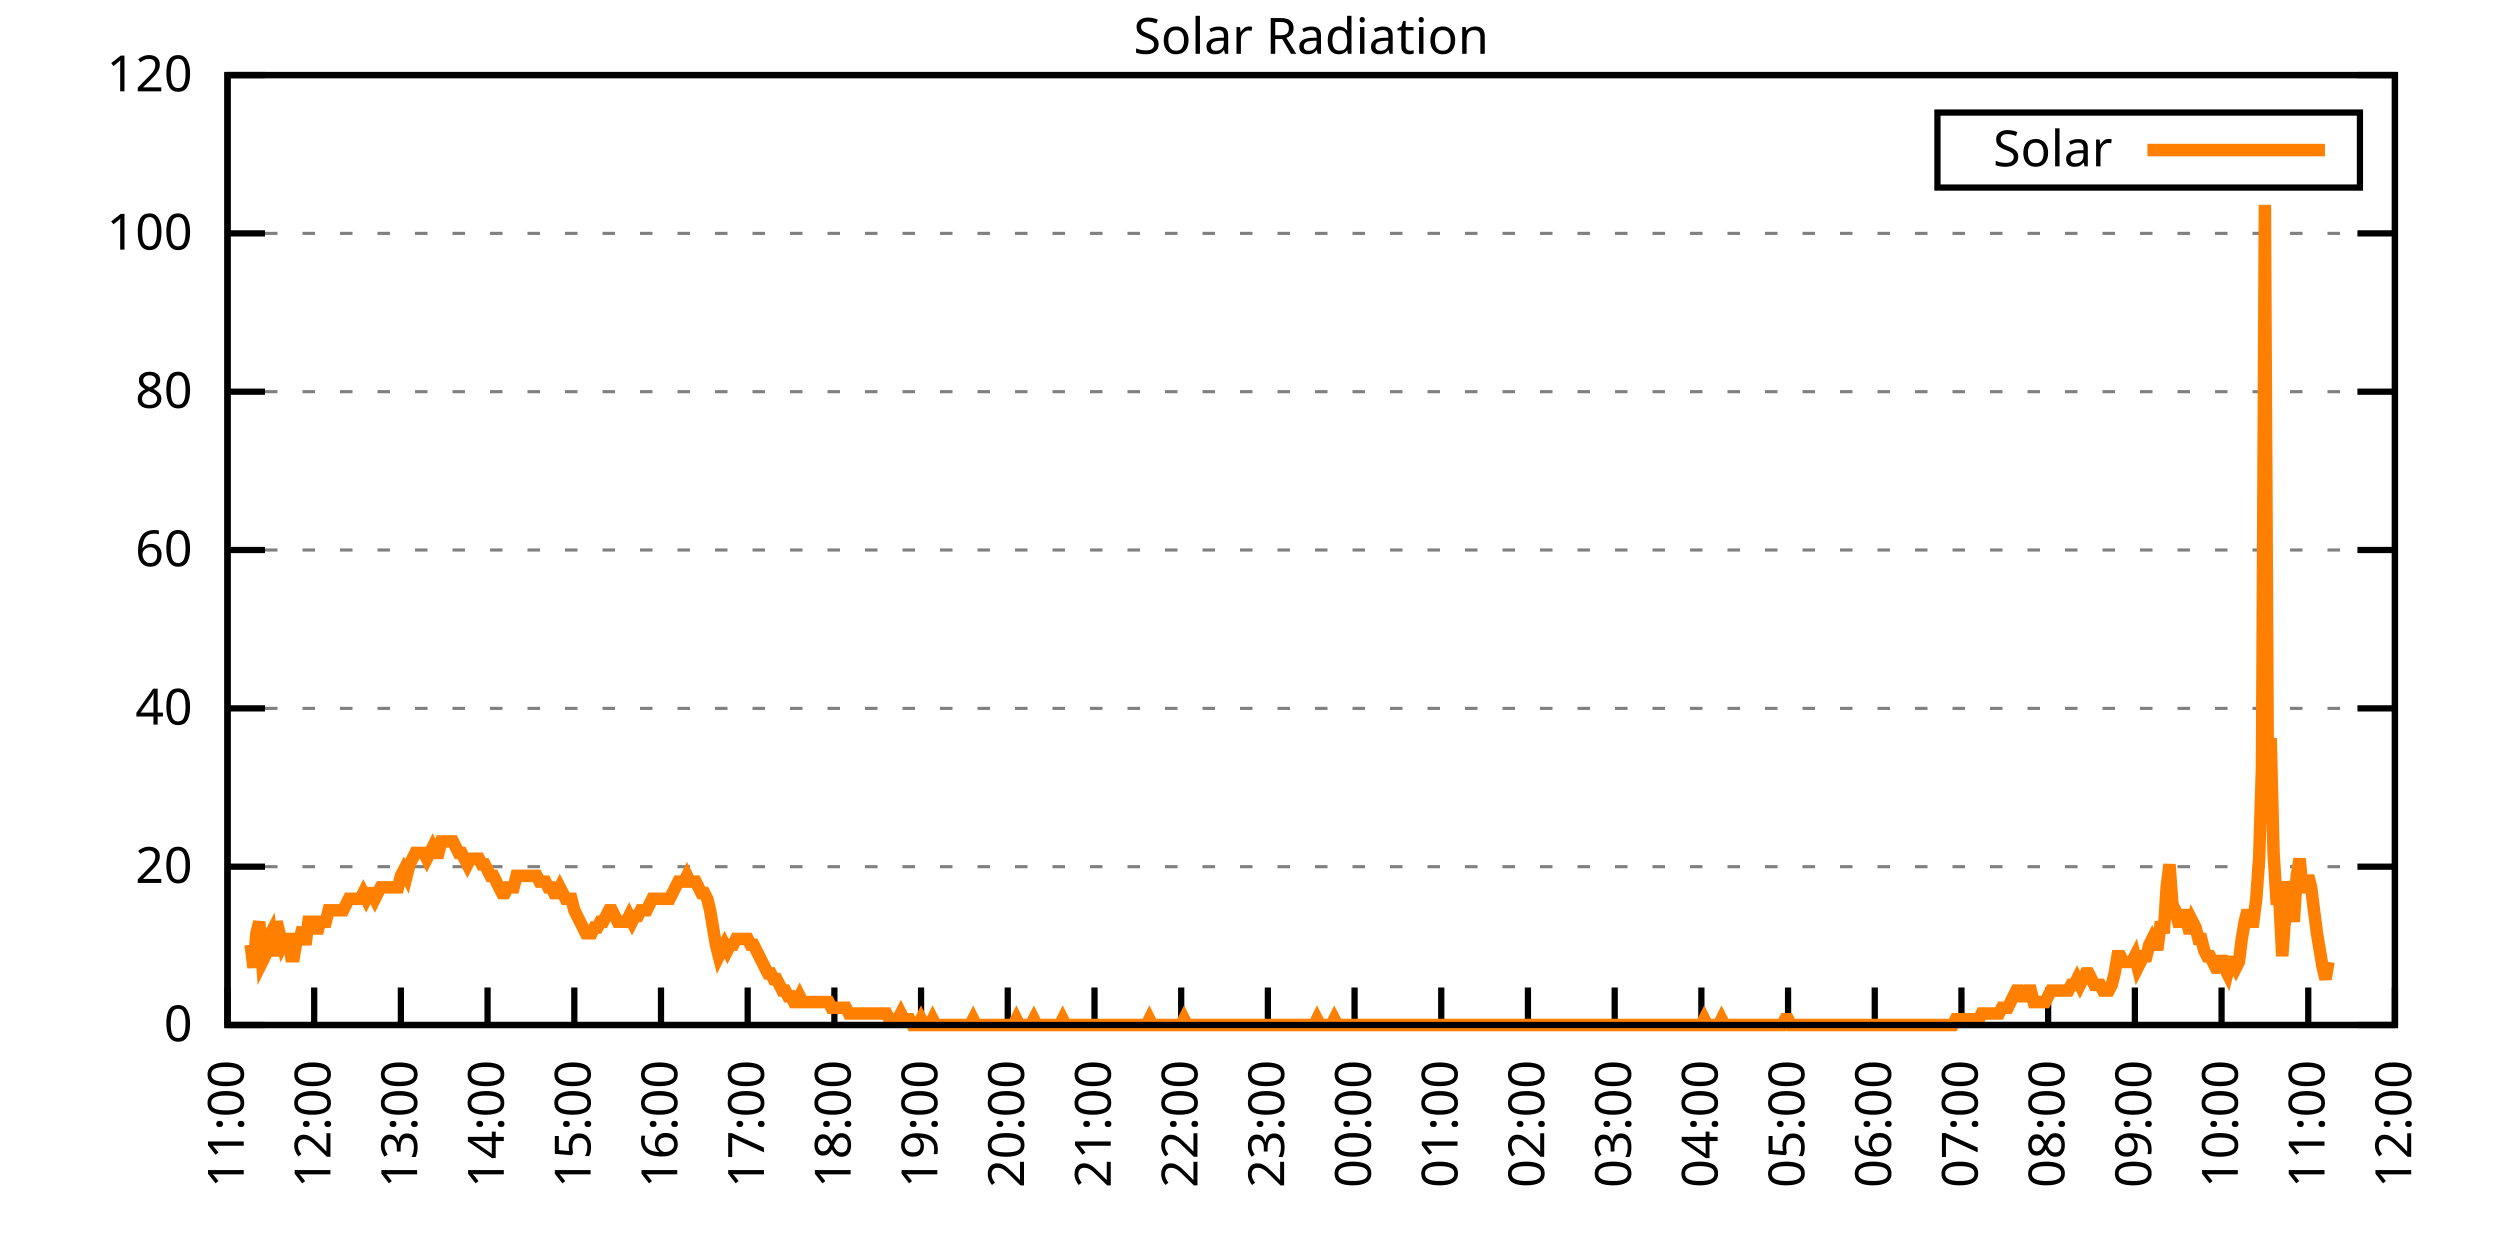
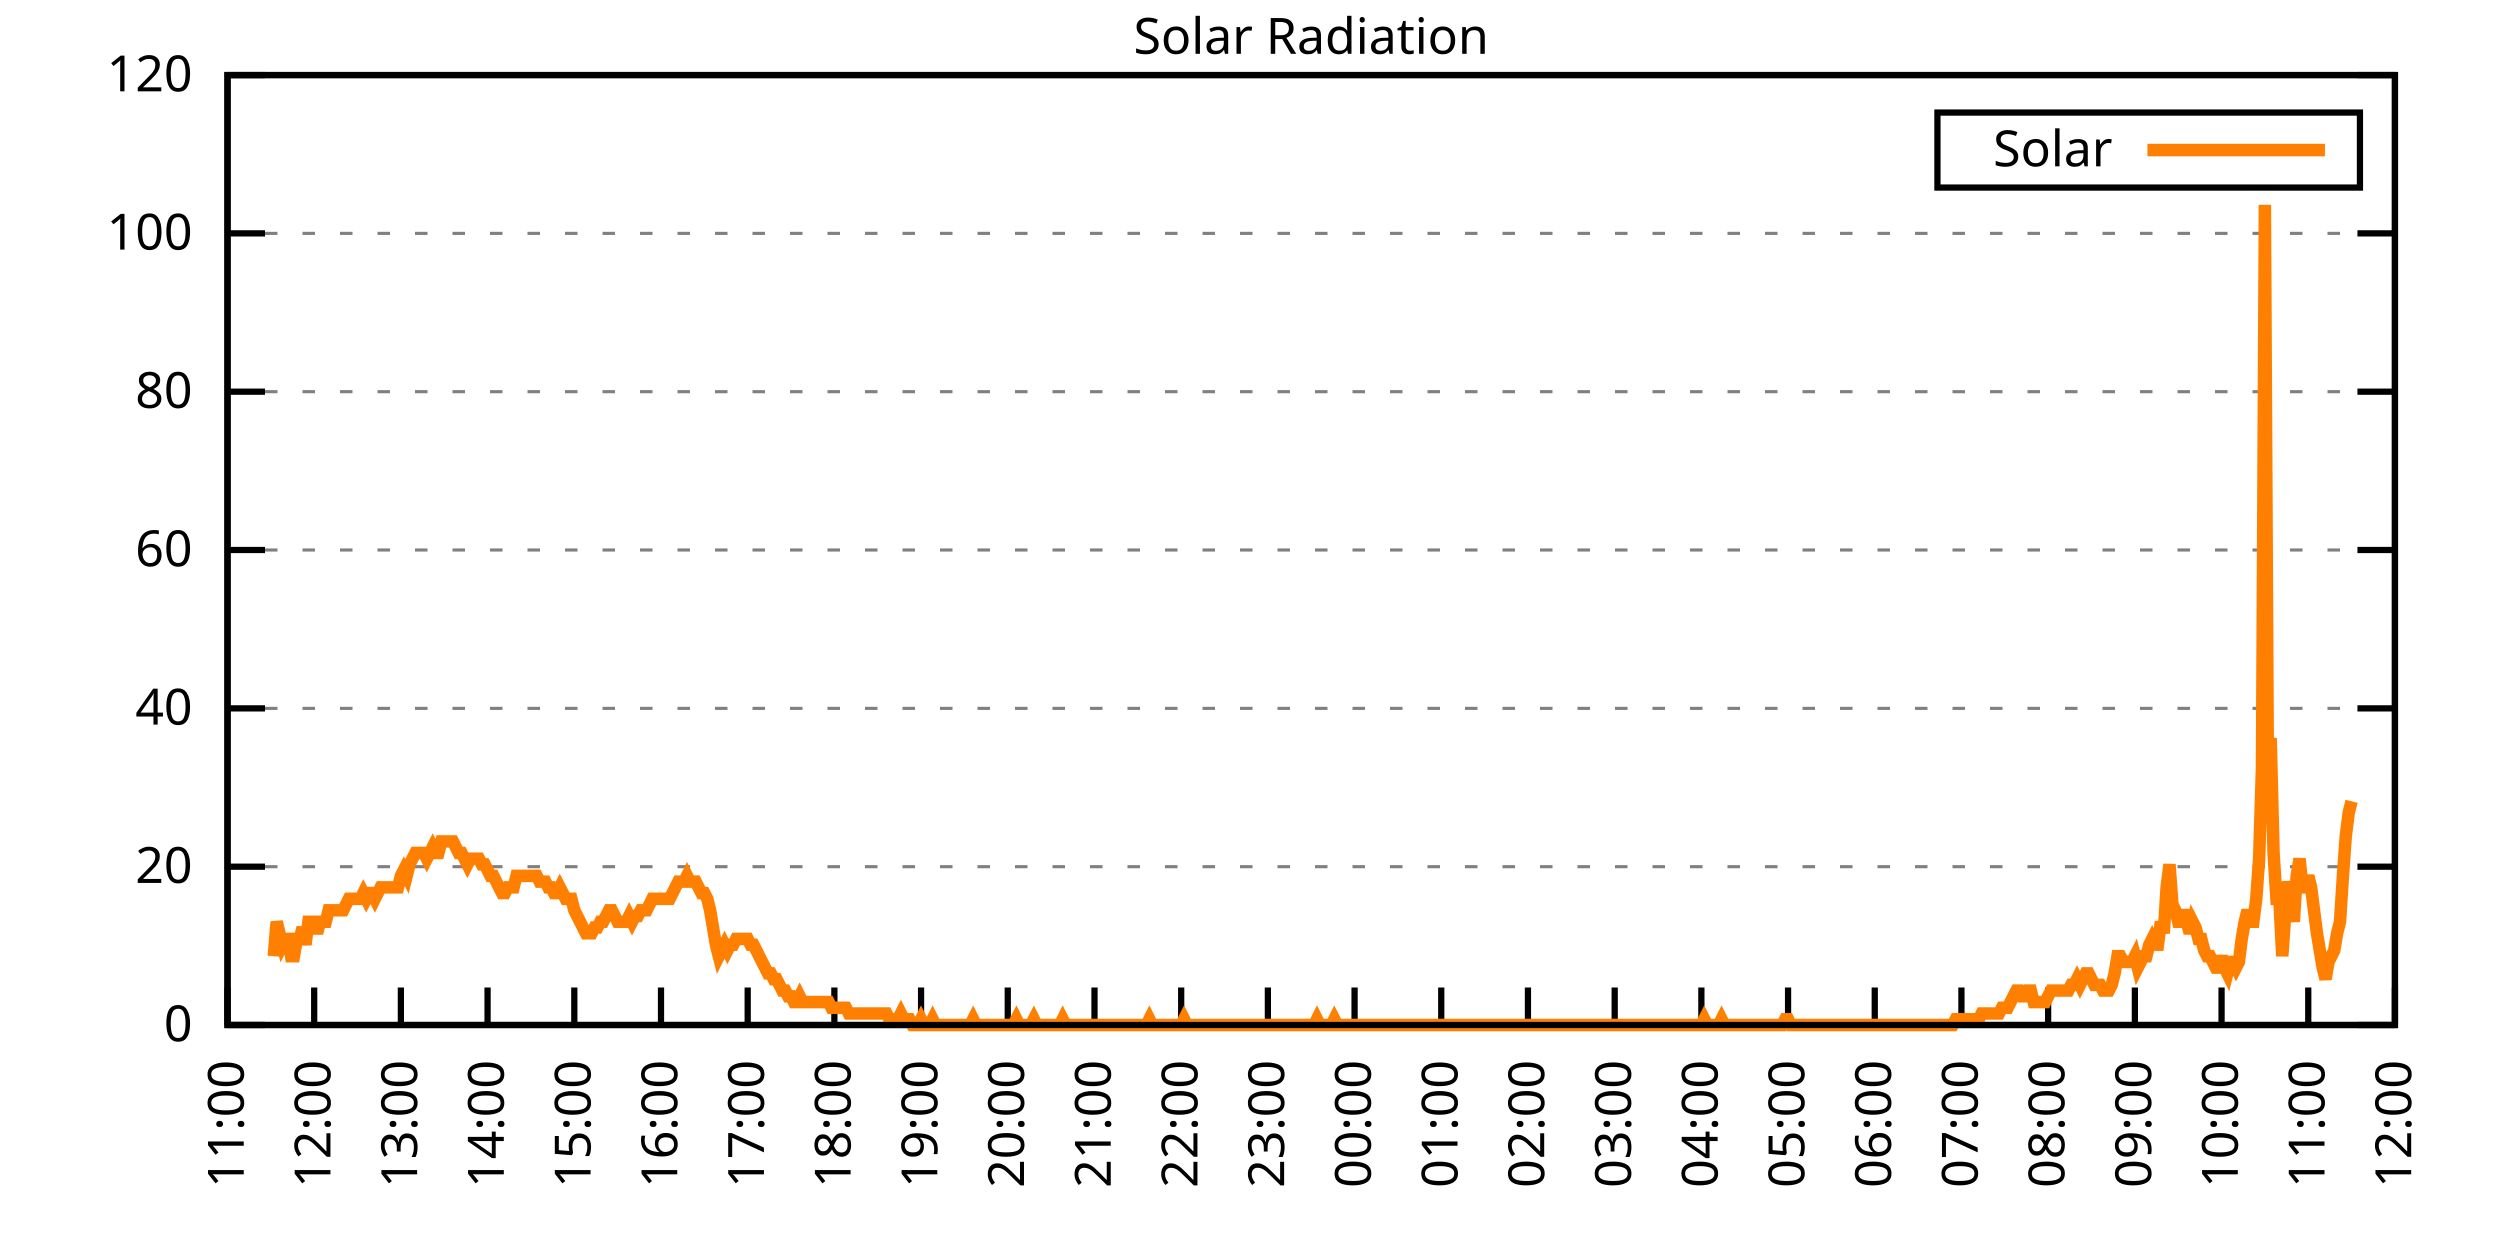
<svg xmlns="http://www.w3.org/2000/svg" xmlns:xlink="http://www.w3.org/1999/xlink" width="400" height="200" viewBox="0 0 400 200">
  <g id="gnuplot_canvas">
    <rect x="0" y="0" width="400" height="200" fill="none" />
    <defs>
      <circle id="gpDot" r="0.5" stroke-width="0.5" stroke="currentColor" />
      <path id="gpPt0" stroke-width="0.333" stroke="currentColor" d="M-1,0 h2 M0,-1 v2" />
      <path id="gpPt1" stroke-width="0.333" stroke="currentColor" d="M-1,-1 L1,1 M1,-1 L-1,1" />
      <path id="gpPt2" stroke-width="0.333" stroke="currentColor" d="M-1,0 L1,0 M0,-1 L0,1 M-1,-1 L1,1 M-1,1 L1,-1" />
      <rect id="gpPt3" stroke-width="0.333" stroke="currentColor" x="-1" y="-1" width="2" height="2" />
      <rect id="gpPt4" stroke-width="0.333" stroke="currentColor" fill="currentColor" x="-1" y="-1" width="2" height="2" />
      <circle id="gpPt5" stroke-width="0.333" stroke="currentColor" cx="0" cy="0" r="1" />
      <use xlink:href="#gpPt5" id="gpPt6" fill="currentColor" stroke="none" />
      <path id="gpPt7" stroke-width="0.333" stroke="currentColor" d="M0,-1.33 L-1.33,0.67 L1.33,0.67 z" />
      <use xlink:href="#gpPt7" id="gpPt8" fill="currentColor" stroke="none" />
      <use xlink:href="#gpPt7" id="gpPt9" stroke="currentColor" transform="rotate(180)" />
      <use xlink:href="#gpPt9" id="gpPt10" fill="currentColor" stroke="none" />
      <use xlink:href="#gpPt3" id="gpPt11" stroke="currentColor" transform="rotate(45)" />
      <use xlink:href="#gpPt11" id="gpPt12" fill="currentColor" stroke="none" />
      <path id="gpPt13" stroke-width="0.333" stroke="currentColor" d="M0,1.330 L1.265,0.411 L0.782,-1.067 L-0.782,-1.076 L-1.265,0.411 z" />
      <use xlink:href="#gpPt13" id="gpPt14" fill="currentColor" stroke="none" />
      <filter id="textbox" filterUnits="objectBoundingBox" x="0" y="0" height="1" width="1">
        <feFlood flood-color="white" flood-opacity="1" result="bgnd" />
        <feComposite in="SourceGraphic" in2="bgnd" operator="atop" />
      </filter>
      <filter id="greybox" filterUnits="objectBoundingBox" x="0" y="0" height="1" width="1">
        <feFlood flood-color="lightgrey" flood-opacity="1" result="grey" />
        <feComposite in="SourceGraphic" in2="grey" operator="atop" />
      </filter>
    </defs>
    <g fill="none" color="white" stroke="currentColor" stroke-width="1.00" stroke-linecap="butt" stroke-linejoin="miter">
</g>
    <g fill="none" color="black" stroke="currentColor" stroke-width="1.00" stroke-linecap="butt" stroke-linejoin="miter">
      <g stroke="none" shape-rendering="crispEdges">
        <polygon fill="rgb(255, 255, 255)" points="36.40,164.00 383.18,164.00 383.18,12.02 36.40,12.02 " />
      </g>
    </g>
    <g fill="none" color="black" stroke="currentColor" stroke-width="1.00" stroke-linecap="butt" stroke-linejoin="miter">
</g>
    <g fill="none" color="black" stroke="black" stroke-width="0.50" stroke-linecap="butt" stroke-linejoin="miter">
</g>
    <g fill="none" color="gray" stroke="currentColor" stroke-width="0.50" stroke-linecap="butt" stroke-linejoin="miter">
      <path stroke="gray" stroke-dasharray="2,4" class="gridline" d="M36.40,164.00 L383.19,164.00  " />
    </g>
    <g fill="none" color="gray" stroke="gray" stroke-width="1.00" stroke-linecap="butt" stroke-linejoin="miter">
</g>
    <g fill="none" color="black" stroke="currentColor" stroke-width="1.00" stroke-linecap="butt" stroke-linejoin="miter">
      <path stroke="black" d="M36.40,164.00 L42.40,164.00 M383.19,164.00 L377.19,164.00  " />
      <g transform="translate(30.80,166.60)" stroke="none" fill="black" font-family="Sans" font-size="8.00" text-anchor="end">
        <text>
          <tspan font-family="Sans"> 0</tspan>
        </text>
      </g>
    </g>
    <g fill="none" color="black" stroke="currentColor" stroke-width="1.00" stroke-linecap="butt" stroke-linejoin="miter">
</g>
    <g fill="none" color="black" stroke="black" stroke-width="0.50" stroke-linecap="butt" stroke-linejoin="miter">
</g>
    <g fill="none" color="gray" stroke="currentColor" stroke-width="0.50" stroke-linecap="butt" stroke-linejoin="miter">
      <path stroke="gray" stroke-dasharray="2,4" class="gridline" d="M36.40,138.67 L383.19,138.67  " />
    </g>
    <g fill="none" color="gray" stroke="gray" stroke-width="1.00" stroke-linecap="butt" stroke-linejoin="miter">
</g>
    <g fill="none" color="black" stroke="currentColor" stroke-width="1.00" stroke-linecap="butt" stroke-linejoin="miter">
      <path stroke="black" d="M36.40,138.67 L42.40,138.67 M383.19,138.67 L377.19,138.67  " />
      <g transform="translate(30.80,141.27)" stroke="none" fill="black" font-family="Sans" font-size="8.00" text-anchor="end">
        <text>
          <tspan font-family="Sans"> 20</tspan>
        </text>
      </g>
    </g>
    <g fill="none" color="black" stroke="currentColor" stroke-width="1.00" stroke-linecap="butt" stroke-linejoin="miter">
</g>
    <g fill="none" color="black" stroke="black" stroke-width="0.50" stroke-linecap="butt" stroke-linejoin="miter">
</g>
    <g fill="none" color="gray" stroke="currentColor" stroke-width="0.50" stroke-linecap="butt" stroke-linejoin="miter">
      <path stroke="gray" stroke-dasharray="2,4" class="gridline" d="M36.40,113.34 L383.19,113.34  " />
    </g>
    <g fill="none" color="gray" stroke="gray" stroke-width="1.00" stroke-linecap="butt" stroke-linejoin="miter">
</g>
    <g fill="none" color="black" stroke="currentColor" stroke-width="1.00" stroke-linecap="butt" stroke-linejoin="miter">
      <path stroke="black" d="M36.40,113.34 L42.40,113.34 M383.19,113.34 L377.19,113.34  " />
      <g transform="translate(30.80,115.94)" stroke="none" fill="black" font-family="Sans" font-size="8.00" text-anchor="end">
        <text>
          <tspan font-family="Sans"> 40</tspan>
        </text>
      </g>
    </g>
    <g fill="none" color="black" stroke="currentColor" stroke-width="1.00" stroke-linecap="butt" stroke-linejoin="miter">
</g>
    <g fill="none" color="black" stroke="black" stroke-width="0.50" stroke-linecap="butt" stroke-linejoin="miter">
</g>
    <g fill="none" color="gray" stroke="currentColor" stroke-width="0.50" stroke-linecap="butt" stroke-linejoin="miter">
      <path stroke="gray" stroke-dasharray="2,4" class="gridline" d="M36.40,88.00 L383.19,88.00  " />
    </g>
    <g fill="none" color="gray" stroke="gray" stroke-width="1.00" stroke-linecap="butt" stroke-linejoin="miter">
</g>
    <g fill="none" color="black" stroke="currentColor" stroke-width="1.00" stroke-linecap="butt" stroke-linejoin="miter">
      <path stroke="black" d="M36.40,88.00 L42.40,88.00 M383.19,88.00 L377.19,88.00  " />
      <g transform="translate(30.80,90.60)" stroke="none" fill="black" font-family="Sans" font-size="8.00" text-anchor="end">
        <text>
          <tspan font-family="Sans"> 60</tspan>
        </text>
      </g>
    </g>
    <g fill="none" color="black" stroke="currentColor" stroke-width="1.00" stroke-linecap="butt" stroke-linejoin="miter">
</g>
    <g fill="none" color="black" stroke="black" stroke-width="0.50" stroke-linecap="butt" stroke-linejoin="miter">
</g>
    <g fill="none" color="gray" stroke="currentColor" stroke-width="0.50" stroke-linecap="butt" stroke-linejoin="miter">
      <path stroke="gray" stroke-dasharray="2,4" class="gridline" d="M36.40,62.67 L383.19,62.67  " />
    </g>
    <g fill="none" color="gray" stroke="gray" stroke-width="1.00" stroke-linecap="butt" stroke-linejoin="miter">
</g>
    <g fill="none" color="black" stroke="currentColor" stroke-width="1.00" stroke-linecap="butt" stroke-linejoin="miter">
      <path stroke="black" d="M36.40,62.67 L42.40,62.67 M383.19,62.67 L377.19,62.67  " />
      <g transform="translate(30.80,65.27)" stroke="none" fill="black" font-family="Sans" font-size="8.00" text-anchor="end">
        <text>
          <tspan font-family="Sans"> 80</tspan>
        </text>
      </g>
    </g>
    <g fill="none" color="black" stroke="currentColor" stroke-width="1.00" stroke-linecap="butt" stroke-linejoin="miter">
</g>
    <g fill="none" color="black" stroke="black" stroke-width="0.50" stroke-linecap="butt" stroke-linejoin="miter">
</g>
    <g fill="none" color="gray" stroke="currentColor" stroke-width="0.50" stroke-linecap="butt" stroke-linejoin="miter">
      <path stroke="gray" stroke-dasharray="2,4" class="gridline" d="M36.40,37.34 L383.19,37.34  " />
    </g>
    <g fill="none" color="gray" stroke="gray" stroke-width="1.00" stroke-linecap="butt" stroke-linejoin="miter">
</g>
    <g fill="none" color="black" stroke="currentColor" stroke-width="1.00" stroke-linecap="butt" stroke-linejoin="miter">
      <path stroke="black" d="M36.40,37.34 L42.40,37.34 M383.19,37.34 L377.19,37.34  " />
      <g transform="translate(30.80,39.94)" stroke="none" fill="black" font-family="Sans" font-size="8.00" text-anchor="end">
        <text>
          <tspan font-family="Sans"> 100</tspan>
        </text>
      </g>
    </g>
    <g fill="none" color="black" stroke="currentColor" stroke-width="1.00" stroke-linecap="butt" stroke-linejoin="miter">
</g>
    <g fill="none" color="black" stroke="black" stroke-width="0.50" stroke-linecap="butt" stroke-linejoin="miter">
</g>
    <g fill="none" color="gray" stroke="currentColor" stroke-width="0.50" stroke-linecap="butt" stroke-linejoin="miter">
      <path stroke="gray" stroke-dasharray="2,4" class="gridline" d="M36.40,12.01 L383.19,12.01  " />
    </g>
    <g fill="none" color="gray" stroke="gray" stroke-width="1.00" stroke-linecap="butt" stroke-linejoin="miter">
</g>
    <g fill="none" color="black" stroke="currentColor" stroke-width="1.00" stroke-linecap="butt" stroke-linejoin="miter">
      <path stroke="black" d="M36.40,12.01 L42.40,12.01 M383.19,12.01 L377.19,12.01  " />
      <g transform="translate(30.80,14.61)" stroke="none" fill="black" font-family="Sans" font-size="8.00" text-anchor="end">
        <text>
          <tspan font-family="Sans"> 120</tspan>
        </text>
      </g>
    </g>
    <g fill="none" color="black" stroke="currentColor" stroke-width="1.00" stroke-linecap="butt" stroke-linejoin="miter">
      <path stroke="black" d="M36.40,164.00 L36.40,158.00  " />
      <g transform="translate(39.00,169.60) rotate(270.00)" stroke="none" fill="black" font-family="Sans" font-size="8.00" text-anchor="end">
        <text>
          <tspan font-family="Sans">11:00</tspan>
        </text>
      </g>
    </g>
    <g fill="none" color="black" stroke="currentColor" stroke-width="1.00" stroke-linecap="butt" stroke-linejoin="miter">
      <path stroke="black" d="M50.27,164.00 L50.27,158.00  " />
      <g transform="translate(52.87,169.60) rotate(270.00)" stroke="none" fill="black" font-family="Sans" font-size="8.00" text-anchor="end">
        <text>
          <tspan font-family="Sans">12:00</tspan>
        </text>
      </g>
    </g>
    <g fill="none" color="black" stroke="currentColor" stroke-width="1.00" stroke-linecap="butt" stroke-linejoin="miter">
      <path stroke="black" d="M64.14,164.00 L64.14,158.00  " />
      <g transform="translate(66.74,169.60) rotate(270.00)" stroke="none" fill="black" font-family="Sans" font-size="8.00" text-anchor="end">
        <text>
          <tspan font-family="Sans">13:00</tspan>
        </text>
      </g>
    </g>
    <g fill="none" color="black" stroke="currentColor" stroke-width="1.00" stroke-linecap="butt" stroke-linejoin="miter">
      <path stroke="black" d="M78.01,164.00 L78.01,158.00  " />
      <g transform="translate(80.61,169.60) rotate(270.00)" stroke="none" fill="black" font-family="Sans" font-size="8.00" text-anchor="end">
        <text>
          <tspan font-family="Sans">14:00</tspan>
        </text>
      </g>
    </g>
    <g fill="none" color="black" stroke="currentColor" stroke-width="1.00" stroke-linecap="butt" stroke-linejoin="miter">
      <path stroke="black" d="M91.89,164.00 L91.89,158.00  " />
      <g transform="translate(94.49,169.60) rotate(270.00)" stroke="none" fill="black" font-family="Sans" font-size="8.00" text-anchor="end">
        <text>
          <tspan font-family="Sans">15:00</tspan>
        </text>
      </g>
    </g>
    <g fill="none" color="black" stroke="currentColor" stroke-width="1.00" stroke-linecap="butt" stroke-linejoin="miter">
      <path stroke="black" d="M105.76,164.00 L105.76,158.00  " />
      <g transform="translate(108.36,169.60) rotate(270.00)" stroke="none" fill="black" font-family="Sans" font-size="8.00" text-anchor="end">
        <text>
          <tspan font-family="Sans">16:00</tspan>
        </text>
      </g>
    </g>
    <g fill="none" color="black" stroke="currentColor" stroke-width="1.00" stroke-linecap="butt" stroke-linejoin="miter">
      <path stroke="black" d="M119.63,164.00 L119.63,158.00  " />
      <g transform="translate(122.23,169.60) rotate(270.00)" stroke="none" fill="black" font-family="Sans" font-size="8.00" text-anchor="end">
        <text>
          <tspan font-family="Sans">17:00</tspan>
        </text>
      </g>
    </g>
    <g fill="none" color="black" stroke="currentColor" stroke-width="1.00" stroke-linecap="butt" stroke-linejoin="miter">
      <path stroke="black" d="M133.50,164.00 L133.50,158.00  " />
      <g transform="translate(136.10,169.60) rotate(270.00)" stroke="none" fill="black" font-family="Sans" font-size="8.00" text-anchor="end">
        <text>
          <tspan font-family="Sans">18:00</tspan>
        </text>
      </g>
    </g>
    <g fill="none" color="black" stroke="currentColor" stroke-width="1.00" stroke-linecap="butt" stroke-linejoin="miter">
      <path stroke="black" d="M147.37,164.00 L147.37,158.00  " />
      <g transform="translate(149.97,169.60) rotate(270.00)" stroke="none" fill="black" font-family="Sans" font-size="8.00" text-anchor="end">
        <text>
          <tspan font-family="Sans">19:00</tspan>
        </text>
      </g>
    </g>
    <g fill="none" color="black" stroke="currentColor" stroke-width="1.00" stroke-linecap="butt" stroke-linejoin="miter">
      <path stroke="black" d="M161.24,164.00 L161.24,158.00  " />
      <g transform="translate(163.84,169.60) rotate(270.00)" stroke="none" fill="black" font-family="Sans" font-size="8.00" text-anchor="end">
        <text>
          <tspan font-family="Sans">20:00</tspan>
        </text>
      </g>
    </g>
    <g fill="none" color="black" stroke="currentColor" stroke-width="1.00" stroke-linecap="butt" stroke-linejoin="miter">
      <path stroke="black" d="M175.12,164.00 L175.12,158.00  " />
      <g transform="translate(177.72,169.60) rotate(270.00)" stroke="none" fill="black" font-family="Sans" font-size="8.00" text-anchor="end">
        <text>
          <tspan font-family="Sans">21:00</tspan>
        </text>
      </g>
    </g>
    <g fill="none" color="black" stroke="currentColor" stroke-width="1.00" stroke-linecap="butt" stroke-linejoin="miter">
      <path stroke="black" d="M188.99,164.00 L188.99,158.00  " />
      <g transform="translate(191.59,169.60) rotate(270.00)" stroke="none" fill="black" font-family="Sans" font-size="8.00" text-anchor="end">
        <text>
          <tspan font-family="Sans">22:00</tspan>
        </text>
      </g>
    </g>
    <g fill="none" color="black" stroke="currentColor" stroke-width="1.00" stroke-linecap="butt" stroke-linejoin="miter">
      <path stroke="black" d="M202.86,164.00 L202.86,158.00  " />
      <g transform="translate(205.46,169.60) rotate(270.00)" stroke="none" fill="black" font-family="Sans" font-size="8.00" text-anchor="end">
        <text>
          <tspan font-family="Sans">23:00</tspan>
        </text>
      </g>
    </g>
    <g fill="none" color="black" stroke="currentColor" stroke-width="1.00" stroke-linecap="butt" stroke-linejoin="miter">
      <path stroke="black" d="M216.73,164.00 L216.73,158.00  " />
      <g transform="translate(219.33,169.60) rotate(270.00)" stroke="none" fill="black" font-family="Sans" font-size="8.00" text-anchor="end">
        <text>
          <tspan font-family="Sans">00:00</tspan>
        </text>
      </g>
    </g>
    <g fill="none" color="black" stroke="currentColor" stroke-width="1.00" stroke-linecap="butt" stroke-linejoin="miter">
      <path stroke="black" d="M230.60,164.00 L230.60,158.00  " />
      <g transform="translate(233.20,169.60) rotate(270.00)" stroke="none" fill="black" font-family="Sans" font-size="8.00" text-anchor="end">
        <text>
          <tspan font-family="Sans">01:00</tspan>
        </text>
      </g>
    </g>
    <g fill="none" color="black" stroke="currentColor" stroke-width="1.00" stroke-linecap="butt" stroke-linejoin="miter">
      <path stroke="black" d="M244.47,164.00 L244.47,158.00  " />
      <g transform="translate(247.07,169.60) rotate(270.00)" stroke="none" fill="black" font-family="Sans" font-size="8.00" text-anchor="end">
        <text>
          <tspan font-family="Sans">02:00</tspan>
        </text>
      </g>
    </g>
    <g fill="none" color="black" stroke="currentColor" stroke-width="1.00" stroke-linecap="butt" stroke-linejoin="miter">
      <path stroke="black" d="M258.35,164.00 L258.35,158.00  " />
      <g transform="translate(260.95,169.60) rotate(270.00)" stroke="none" fill="black" font-family="Sans" font-size="8.00" text-anchor="end">
        <text>
          <tspan font-family="Sans">03:00</tspan>
        </text>
      </g>
    </g>
    <g fill="none" color="black" stroke="currentColor" stroke-width="1.00" stroke-linecap="butt" stroke-linejoin="miter">
      <path stroke="black" d="M272.22,164.00 L272.22,158.00  " />
      <g transform="translate(274.82,169.60) rotate(270.00)" stroke="none" fill="black" font-family="Sans" font-size="8.00" text-anchor="end">
        <text>
          <tspan font-family="Sans">04:00</tspan>
        </text>
      </g>
    </g>
    <g fill="none" color="black" stroke="currentColor" stroke-width="1.00" stroke-linecap="butt" stroke-linejoin="miter">
      <path stroke="black" d="M286.09,164.00 L286.09,158.00  " />
      <g transform="translate(288.69,169.60) rotate(270.00)" stroke="none" fill="black" font-family="Sans" font-size="8.00" text-anchor="end">
        <text>
          <tspan font-family="Sans">05:00</tspan>
        </text>
      </g>
    </g>
    <g fill="none" color="black" stroke="currentColor" stroke-width="1.00" stroke-linecap="butt" stroke-linejoin="miter">
      <path stroke="black" d="M299.96,164.00 L299.96,158.00  " />
      <g transform="translate(302.56,169.60) rotate(270.00)" stroke="none" fill="black" font-family="Sans" font-size="8.00" text-anchor="end">
        <text>
          <tspan font-family="Sans">06:00</tspan>
        </text>
      </g>
    </g>
    <g fill="none" color="black" stroke="currentColor" stroke-width="1.00" stroke-linecap="butt" stroke-linejoin="miter">
      <path stroke="black" d="M313.83,164.00 L313.83,158.00  " />
      <g transform="translate(316.43,169.60) rotate(270.00)" stroke="none" fill="black" font-family="Sans" font-size="8.00" text-anchor="end">
        <text>
          <tspan font-family="Sans">07:00</tspan>
        </text>
      </g>
    </g>
    <g fill="none" color="black" stroke="currentColor" stroke-width="1.00" stroke-linecap="butt" stroke-linejoin="miter">
      <path stroke="black" d="M327.70,164.00 L327.70,158.00  " />
      <g transform="translate(330.30,169.60) rotate(270.00)" stroke="none" fill="black" font-family="Sans" font-size="8.00" text-anchor="end">
        <text>
          <tspan font-family="Sans">08:00</tspan>
        </text>
      </g>
    </g>
    <g fill="none" color="black" stroke="currentColor" stroke-width="1.00" stroke-linecap="butt" stroke-linejoin="miter">
      <path stroke="black" d="M341.58,164.00 L341.58,158.00  " />
      <g transform="translate(344.18,169.60) rotate(270.00)" stroke="none" fill="black" font-family="Sans" font-size="8.00" text-anchor="end">
        <text>
          <tspan font-family="Sans">09:00</tspan>
        </text>
      </g>
    </g>
    <g fill="none" color="black" stroke="currentColor" stroke-width="1.00" stroke-linecap="butt" stroke-linejoin="miter">
      <path stroke="black" d="M355.45,164.00 L355.45,158.00  " />
      <g transform="translate(358.05,169.60) rotate(270.00)" stroke="none" fill="black" font-family="Sans" font-size="8.00" text-anchor="end">
        <text>
          <tspan font-family="Sans">10:00</tspan>
        </text>
      </g>
    </g>
    <g fill="none" color="black" stroke="currentColor" stroke-width="1.00" stroke-linecap="butt" stroke-linejoin="miter">
      <path stroke="black" d="M369.32,164.00 L369.32,158.00  " />
      <g transform="translate(371.92,169.60) rotate(270.00)" stroke="none" fill="black" font-family="Sans" font-size="8.00" text-anchor="end">
        <text>
          <tspan font-family="Sans">11:00</tspan>
        </text>
      </g>
    </g>
    <g fill="none" color="black" stroke="currentColor" stroke-width="1.00" stroke-linecap="butt" stroke-linejoin="miter">
      <path stroke="black" d="M383.19,164.00 L383.19,158.00  " />
      <g transform="translate(385.79,169.60) rotate(270.00)" stroke="none" fill="black" font-family="Sans" font-size="8.00" text-anchor="end">
        <text>
          <tspan font-family="Sans">12:00</tspan>
        </text>
      </g>
    </g>
    <g fill="none" color="black" stroke="currentColor" stroke-width="1.00" stroke-linecap="butt" stroke-linejoin="miter">
</g>
    <g fill="none" color="black" stroke="currentColor" stroke-width="1.00" stroke-linecap="butt" stroke-linejoin="miter">
      <path stroke="black" d="M36.40,12.01 L36.40,164.00 L383.19,164.00 L383.19,12.01 L36.40,12.01 Z  " />
    </g>
    <g fill="none" color="black" stroke="currentColor" stroke-width="1.00" stroke-linecap="butt" stroke-linejoin="miter">
</g>
    <g fill="none" color="black" stroke="currentColor" stroke-width="1.00" stroke-linecap="butt" stroke-linejoin="miter">
      <path stroke="black" d="M309.99,30.01 L309.99,18.01 L377.59,18.01 L377.59,30.01 L309.99,30.01 Z  " />
    </g>
    <g id="Solar_Radiation_plot_1">
      <g fill="none" color="white" stroke="black" stroke-width="2.00" stroke-linecap="butt" stroke-linejoin="miter">
</g>
      <g fill="none" color="black" stroke="currentColor" stroke-width="2.00" stroke-linecap="butt" stroke-linejoin="miter">
        <g transform="translate(337.99,26.61)" stroke="none" fill="black" font-family="Sans" font-size="8.00" text-anchor="end">
          <text>
            <tspan font-family="Sans">Solar</tspan>
          </text>
        </g>
      </g>
      <g fill="none" color="black" stroke="currentColor" stroke-width="2.00" stroke-linecap="butt" stroke-linejoin="miter">
-         <path stroke="rgb(255, 127,   0)" d="M343.59,24.01 L371.99,24.01 M40.10,151.15 L40.56,154.82 L41.02,149.32 L41.49,147.48 L41.95,153.91 L42.41,152.99   L42.87,150.23 L43.34,149.32 L43.80,152.99 L44.26,147.48 L44.72,149.32 L45.19,151.15 L45.65,150.23 L46.11,150.23   L46.57,152.99 L47.03,152.99 L47.50,150.23 L47.96,150.23 L48.42,148.40 L48.88,151.15 L49.35,147.48 L49.81,147.48   L50.27,147.48 L50.73,149.32 L51.20,147.48 L51.66,147.48 L52.12,147.48 L52.58,145.65 L53.05,145.65 L53.51,145.65   L53.97,145.65 L54.43,145.65 L54.90,145.65 L55.36,144.73 L55.82,143.81 L56.28,143.81 L56.75,143.81 L57.21,143.81   L57.67,143.81 L58.13,142.89 L58.59,143.81 L59.06,142.89 L59.52,142.89 L59.98,143.81 L60.44,142.89 L60.91,141.98   L61.37,141.98 L61.83,141.98 L62.29,141.98 L62.76,141.98 L63.22,141.98 L63.68,141.98 L64.14,140.14 L64.61,139.22   L65.07,140.14 L65.53,138.30 L65.99,137.39 L66.46,136.47 L66.92,136.47 L67.38,136.47 L67.84,136.47 L68.30,137.39   L68.77,136.47 L69.23,135.55 L69.69,136.47 L70.15,136.47 L70.62,134.63 L71.08,134.63 L71.54,134.63 L72.00,134.63   L72.47,134.63 L72.93,135.55 L73.39,136.47 L73.85,136.47 L74.32,137.39 L74.78,138.30 L75.24,137.39 L75.70,137.39   L76.17,137.39 L76.63,137.39 L77.09,138.30 L77.55,138.30 L78.01,139.22 L78.48,140.14 L78.94,140.14 L79.40,141.06   L79.86,141.98 L80.33,142.89 L80.79,142.89 L81.25,141.98 L81.71,141.98 L82.18,141.98 L82.64,140.14 L83.10,140.14   L83.56,140.14 L84.03,140.14 L84.49,140.14 L84.95,140.14 L85.41,140.14 L85.88,140.14 L86.34,141.06 L86.80,141.06   L87.26,141.06 L87.72,141.98 L88.19,141.98 L88.65,142.89 L89.11,142.89 L89.57,141.98 L90.04,142.89 L90.50,143.81   L90.96,143.81 L91.42,143.81 L91.89,145.65 L92.35,146.56 L92.81,147.48 L93.27,148.40 L93.74,149.32 L94.20,149.32   L94.66,149.32 L95.12,148.40 L95.59,148.40 L96.05,147.48 L96.51,147.48 L96.97,146.56 L97.44,145.65 L97.90,145.65   L98.36,146.56 L98.82,147.48 L99.28,147.48 L99.75,147.48 L100.21,147.48 L100.67,146.56 L101.13,147.48 L101.60,146.56   L102.06,146.56 L102.52,145.65 L102.98,145.65 L103.45,145.65 L103.91,144.73 L104.37,143.81 L104.83,143.81 L105.30,143.81   L105.76,143.81 L106.22,143.81 L106.68,143.81 L107.15,143.81 L107.61,142.89 L108.07,141.98 L108.53,141.06 L108.99,141.06   L109.46,141.06 L109.92,140.14 L110.38,141.06 L110.84,141.06 L111.31,141.06 L111.77,141.98 L112.23,142.89 L112.69,142.89   L113.16,143.81 L113.62,145.65 L114.08,148.40 L114.54,151.15 L115.01,152.99 L115.47,152.07 L115.93,151.15 L116.39,152.07   L116.86,151.15 L117.32,151.15 L117.78,150.23 L118.24,150.23 L118.70,150.23 L119.17,150.23 L119.63,150.23 L120.09,151.15   L120.55,151.15 L121.02,152.07 L121.48,152.99 L121.94,153.91 L122.40,154.82 L122.87,155.74 L123.33,155.74 L123.79,156.66   L124.25,156.66 L124.72,157.58 L125.18,158.49 L125.64,158.49 L126.10,159.41 L126.57,159.41 L127.03,160.33 L127.49,160.33   L127.95,159.41 L128.41,160.33 L128.88,160.33 L129.34,160.33 L129.80,160.33 L130.26,160.33 L130.73,160.33 L131.19,160.33   L131.65,160.33 L132.11,160.33 L132.58,160.33 L133.04,161.25 L133.50,161.25 L133.96,161.25 L134.43,161.25 L134.89,161.25   L135.35,161.25 L135.81,162.16 L136.28,162.16 L136.74,162.16 L137.20,162.16 L137.66,162.16 L138.13,162.16 L138.59,162.16   L139.05,162.16 L139.51,162.16 L139.97,162.16 L140.44,162.16 L140.90,162.16 L141.36,162.16 L141.82,162.16 L142.29,163.08   L142.75,163.08 L143.21,163.08 L143.67,163.08 L144.14,162.16 L144.60,163.08 L145.06,163.08 L145.52,163.08 L145.99,164.00   L146.45,164.00 L146.91,164.00 L147.37,163.08 L147.84,164.00 L148.30,164.00 L148.76,164.00 L149.22,163.08 L149.68,164.00   L150.15,164.00 L150.61,164.00 L151.07,164.00 L151.53,164.00 L152.00,164.00 L152.46,164.00 L152.92,164.00 L153.38,164.00   L153.85,164.00 L154.31,164.00 L154.77,164.00 L155.23,164.00 L155.70,163.08 L156.16,164.00 L156.62,164.00 L157.08,164.00   L157.55,164.00 L158.01,164.00 L158.47,164.00 L158.93,164.00 L159.39,164.00 L159.86,164.00 L160.32,164.00 L160.78,164.00   L161.24,164.00 L161.71,164.00 L162.17,164.00 L162.63,163.08 L163.09,164.00 L163.56,164.00 L164.02,164.00 L164.48,164.00   L164.94,164.00 L165.41,163.08 L165.87,164.00 L166.33,164.00 L166.79,164.00 L167.26,164.00 L167.72,164.00 L168.18,164.00   L168.64,164.00 L169.10,164.00 L169.57,164.00 L170.03,163.08 L170.49,164.00 L170.95,164.00 L171.42,164.00 L171.88,164.00   L172.34,164.00 L172.80,164.00 L173.27,164.00 L173.73,164.00 L174.19,164.00 L174.65,164.00 L175.12,164.00 L175.58,164.00   L176.04,164.00 L176.50,164.00 L176.97,164.00 L177.43,164.00 L177.89,164.00 L178.35,164.00 L178.82,164.00 L179.28,164.00   L179.74,164.00 L180.20,164.00 L180.66,164.00 L181.13,164.00 L181.59,164.00 L182.05,164.00 L182.51,164.00 L182.98,164.00   L183.44,164.00 L183.90,163.08 L184.36,164.00 L184.83,164.00 L185.29,164.00 L185.75,164.00 L186.21,164.00 L186.68,164.00   L187.14,164.00 L187.60,164.00 L188.06,164.00 L188.53,164.00 L188.99,164.00 L189.45,163.08 L189.91,164.00 L190.37,164.00   L190.84,164.00 L191.30,164.00 L191.76,164.00 L192.22,164.00 L192.69,164.00 L193.15,164.00 L193.61,164.00 L194.07,164.00   L194.54,164.00 L195.00,164.00 L195.46,164.00 L195.92,164.00 L196.39,164.00 L196.85,164.00 L197.31,164.00 L197.77,164.00   L198.24,164.00 L198.70,164.00 L199.16,164.00 L199.62,164.00 L200.08,164.00 L200.55,164.00 L201.01,164.00 L201.47,164.00   L201.93,164.00 L202.40,164.00 L202.86,164.00 L203.32,164.00 L203.78,164.00 L204.25,164.00 L204.71,164.00 L205.17,164.00   L205.63,164.00 L206.10,164.00 L206.56,164.00 L207.02,164.00 L207.48,164.00 L207.95,164.00 L208.41,164.00 L208.87,164.00   L209.33,164.00 L209.80,164.00 L210.26,164.00 L210.72,163.08 L211.18,164.00 L211.64,164.00 L212.11,164.00 L212.57,164.00   L213.03,164.00 L213.49,163.08 L213.96,164.00 L214.42,164.00 L214.88,164.00 L215.34,164.00 L215.81,164.00 L216.27,164.00   L216.73,164.00 L217.19,164.00 L217.66,164.00 L218.12,164.00 L218.58,164.00 L219.04,164.00 L219.51,164.00 L219.97,164.00   L220.43,164.00 L220.89,164.00 L221.35,164.00 L221.82,164.00 L222.28,164.00 L222.74,164.00 L223.20,164.00 L223.67,164.00   L224.13,164.00 L224.59,164.00 L225.05,164.00 L225.52,164.00 L225.98,164.00 L226.44,164.00 L226.90,164.00 L227.37,164.00   L227.83,164.00 L228.29,164.00 L228.75,164.00 L229.22,164.00 L229.68,164.00 L230.14,164.00 L230.60,164.00 L231.06,164.00   L231.53,164.00 L231.99,164.00 L232.45,164.00 L232.91,164.00 L233.38,164.00 L233.84,164.00 L234.30,164.00 L234.76,164.00   L235.23,164.00 L235.69,164.00 L236.15,164.00 L236.61,164.00 L237.08,164.00 L237.54,164.00 L238.00,164.00 L238.46,164.00   L238.93,164.00 L239.39,164.00 L239.85,164.00 L240.31,164.00 L240.77,164.00 L241.24,164.00 L241.70,164.00 L242.16,164.00   L242.62,164.00 L243.09,164.00 L243.55,164.00 L244.01,164.00 L244.47,164.00 L244.94,164.00 L245.40,164.00 L245.86,164.00   L246.32,164.00 L246.79,164.00 L247.25,164.00 L247.71,164.00 L248.17,164.00 L248.64,164.00 L249.10,164.00 L249.56,164.00   L250.02,164.00 L250.49,164.00 L250.95,164.00 L251.41,164.00 L251.87,164.00 L252.33,164.00 L252.80,164.00 L253.26,164.00   L253.72,164.00 L254.18,164.00 L254.65,164.00 L255.11,164.00 L255.57,164.00 L256.03,164.00 L256.50,164.00 L256.96,164.00   L257.42,164.00 L257.88,164.00 L258.35,164.00 L258.81,164.00 L259.27,164.00 L259.73,164.00 L260.20,164.00 L260.66,164.00   L261.12,164.00 L261.58,164.00 L262.04,164.00 L262.51,164.00 L262.97,164.00 L263.43,164.00 L263.89,164.00 L264.36,164.00   L264.82,164.00 L265.28,164.00 L265.74,164.00 L266.21,164.00 L266.67,164.00 L267.13,164.00 L267.59,164.00 L268.06,164.00   L268.52,164.00 L268.98,164.00 L269.44,164.00 L269.91,164.00 L270.37,164.00 L270.83,164.00 L271.29,164.00 L271.75,164.00   L272.22,164.00 L272.68,163.08 L273.14,164.00 L273.60,164.00 L274.07,164.00 L274.53,164.00 L274.99,164.00 L275.45,163.08   L275.92,164.00 L276.38,164.00 L276.84,164.00 L277.30,164.00 L277.77,164.00 L278.23,164.00 L278.69,164.00 L279.15,164.00   L279.62,164.00 L280.08,164.00 L280.54,164.00 L281.00,164.00 L281.46,164.00 L281.93,164.00 L282.39,164.00 L282.85,164.00   L283.31,164.00 L283.78,164.00 L284.24,164.00 L284.70,164.00 L285.16,164.00 L285.63,163.08 L286.09,163.08 L286.55,164.00   L287.01,164.00 L287.48,164.00 L287.94,164.00 L288.40,164.00 L288.86,164.00 L289.33,164.00 L289.79,164.00 L290.25,164.00   L290.71,164.00 L291.18,164.00 L291.64,164.00 L292.10,164.00 L292.56,164.00 L293.02,164.00 L293.49,164.00 L293.95,164.00   L294.41,164.00 L294.87,164.00 L295.34,164.00 L295.80,164.00 L296.26,164.00 L296.72,164.00 L297.19,164.00 L297.65,164.00   L298.11,164.00 L298.57,164.00 L299.04,164.00 L299.50,164.00 L299.96,164.00 L300.42,164.00 L300.89,164.00 L301.35,164.00   L301.81,164.00 L302.27,164.00 L302.73,164.00 L303.20,164.00 L303.66,164.00 L304.12,164.00 L304.58,164.00 L305.05,164.00   L305.51,164.00 L305.97,164.00 L306.43,164.00 L306.90,164.00 L307.36,164.00 L307.82,164.00 L308.28,164.00 L308.75,164.00   L309.21,164.00 L309.67,164.00 L310.13,164.00 L310.60,164.00 L311.06,164.00 L311.52,164.00 L311.98,164.00 L312.44,164.00   L312.91,163.08 L313.37,163.08 L313.83,163.08 L314.29,163.08 L314.76,163.08 L315.22,163.08 L315.68,163.08 L316.14,163.08   L316.61,163.08 L317.07,162.16 L317.53,162.16 L317.99,162.16 L318.46,162.16 L318.92,162.16 L319.38,162.16 L319.84,162.16   L320.31,161.25 L320.77,161.25 L321.23,161.25 L321.69,160.33 L322.15,159.41 L322.62,158.49 L323.08,158.49 L323.54,159.41   L324.00,159.41 L324.47,158.49 L324.93,158.49 L325.39,160.33 L325.85,160.33 L326.32,160.33 L326.78,160.33 L327.24,160.33   L327.70,159.41 L328.17,158.49 L328.63,158.49 L329.09,158.49 L329.55,158.49 L330.02,158.49 L330.48,158.49 L330.94,158.49   L331.40,157.58 L331.87,157.58 L332.33,156.66 L332.79,157.58 L333.25,156.66 L333.71,155.74 L334.18,155.74 L334.64,156.66   L335.10,157.58 L335.56,157.58 L336.03,157.58 L336.49,158.49 L336.95,158.49 L337.41,158.49 L337.88,157.58 L338.34,155.74   L338.80,152.99 L339.26,152.99 L339.73,153.91 L340.19,153.91 L340.65,153.91 L341.11,153.91 L341.58,152.99 L342.04,154.82   L342.50,153.91 L342.96,152.99 L343.42,152.99 L343.89,151.15 L344.35,150.23 L344.81,151.15 L345.27,151.15 L345.74,147.48   L346.20,149.32 L346.66,141.98 L347.12,138.30 L347.59,144.73 L348.05,145.65 L348.51,147.48 L348.97,147.48 L349.44,145.65   L349.90,147.48 L350.36,149.32 L350.82,147.48 L351.29,148.40 L351.75,150.23 L352.21,150.23 L352.67,152.07 L353.13,152.99   L353.60,152.99 L354.06,153.91 L354.52,154.82 L354.98,154.82 L355.45,152.99 L355.91,154.82 L356.37,155.74 L356.83,153.91   L357.30,153.91 L357.76,154.82 L358.22,153.91 L358.68,150.23 L359.15,147.48 L359.61,145.65 L360.07,147.48 L360.53,147.48   L361.00,143.81 L361.46,137.39 L361.92,122.70 L362.38,32.77 L362.84,119.95 L363.31,118.12 L363.77,136.47 L364.23,143.81   L364.69,143.81 L365.16,152.99 L365.62,146.56 L366.08,141.06 L366.54,143.81 L367.01,147.48 L367.47,140.14 L367.93,137.39   L368.39,141.98 L368.86,141.98 L369.32,140.14 L369.78,141.98 L370.24,145.65 L370.71,149.32 L371.17,152.07 L371.63,154.82   L372.09,156.66 L372.56,153.91  " />
+         <path stroke="rgb(255, 127,   0)" d="M343.59,24.01 L371.99,24.01 M43.80,152.99 L44.26,147.48 L44.72,149.32 L45.19,151.15 L45.65,150.23 L46.11,150.23   L46.57,152.99 L47.03,152.99 L47.50,150.23 L47.96,150.23 L48.42,148.40 L48.88,151.15 L49.35,147.48 L49.81,147.48   L50.27,147.48 L50.73,149.32 L51.20,147.48 L51.66,147.48 L52.12,147.48 L52.58,145.65 L53.05,145.65 L53.51,145.65   L53.97,145.65 L54.43,145.65 L54.90,145.65 L55.36,144.73 L55.82,143.81 L56.28,143.81 L56.75,143.81 L57.21,143.81   L57.67,143.81 L58.13,142.89 L58.59,143.81 L59.06,142.89 L59.52,142.89 L59.98,143.81 L60.44,142.89 L60.91,141.98   L61.37,141.98 L61.83,141.98 L62.29,141.98 L62.76,141.98 L63.22,141.98 L63.68,141.98 L64.14,140.14 L64.61,139.22   L65.07,140.14 L65.53,138.30 L65.99,137.39 L66.46,136.47 L66.92,136.47 L67.38,136.47 L67.84,136.47 L68.30,137.39   L68.77,136.47 L69.23,135.55 L69.69,136.47 L70.15,136.47 L70.62,134.63 L71.08,134.63 L71.54,134.63 L72.00,134.63   L72.47,134.63 L72.93,135.55 L73.39,136.47 L73.85,136.47 L74.32,137.39 L74.78,138.30 L75.24,137.39 L75.70,137.39   L76.17,137.39 L76.63,137.39 L77.09,138.30 L77.55,138.30 L78.01,139.22 L78.48,140.14 L78.94,140.14 L79.40,141.06   L79.86,141.98 L80.33,142.89 L80.79,142.89 L81.25,141.98 L81.71,141.98 L82.18,141.98 L82.64,140.14 L83.10,140.14   L83.56,140.14 L84.03,140.14 L84.49,140.14 L84.95,140.14 L85.41,140.14 L85.88,140.14 L86.34,141.06 L86.80,141.06   L87.26,141.06 L87.72,141.98 L88.19,141.98 L88.65,142.89 L89.11,142.89 L89.57,141.98 L90.04,142.89 L90.50,143.81   L90.96,143.81 L91.42,143.81 L91.89,145.65 L92.35,146.56 L92.81,147.48 L93.27,148.40 L93.74,149.32 L94.20,149.32   L94.66,149.32 L95.12,148.40 L95.59,148.40 L96.05,147.48 L96.51,147.48 L96.97,146.56 L97.44,145.65 L97.90,145.65   L98.36,146.56 L98.82,147.48 L99.28,147.48 L99.75,147.48 L100.21,147.48 L100.67,146.56 L101.13,147.48 L101.60,146.56   L102.06,146.56 L102.52,145.65 L102.98,145.65 L103.45,145.65 L103.91,144.73 L104.37,143.81 L104.83,143.81 L105.30,143.81   L105.76,143.81 L106.22,143.81 L106.68,143.81 L107.15,143.81 L107.61,142.89 L108.07,141.98 L108.53,141.06 L108.99,141.06   L109.46,141.06 L109.92,140.14 L110.38,141.06 L110.84,141.06 L111.31,141.06 L111.77,141.98 L112.23,142.89 L112.69,142.89   L113.16,143.81 L113.62,145.65 L114.08,148.40 L114.54,151.15 L115.01,152.99 L115.47,152.07 L115.93,151.15 L116.39,152.07   L116.86,151.15 L117.32,151.15 L117.78,150.23 L118.24,150.23 L118.70,150.23 L119.17,150.23 L119.63,150.23 L120.09,151.15   L120.55,151.15 L121.02,152.07 L121.48,152.99 L121.94,153.91 L122.40,154.82 L122.87,155.74 L123.33,155.74 L123.79,156.66   L124.25,156.66 L124.72,157.58 L125.18,158.49 L125.64,158.49 L126.10,159.41 L126.57,159.41 L127.03,160.33 L127.49,160.33   L127.95,159.41 L128.41,160.33 L128.88,160.33 L129.34,160.33 L129.80,160.33 L130.26,160.33 L130.73,160.33 L131.19,160.33   L131.65,160.33 L132.11,160.33 L132.58,160.33 L133.04,161.25 L133.50,161.25 L133.96,161.25 L134.43,161.25 L134.89,161.25   L135.35,161.25 L135.81,162.16 L136.28,162.16 L136.74,162.16 L137.20,162.16 L137.66,162.16 L138.13,162.16 L138.59,162.16   L139.05,162.16 L139.51,162.16 L139.97,162.16 L140.44,162.16 L140.90,162.16 L141.36,162.16 L141.82,162.16 L142.29,163.08   L142.75,163.08 L143.21,163.08 L143.67,163.08 L144.14,162.16 L144.60,163.08 L145.06,163.08 L145.52,163.08 L145.99,164.00   L146.45,164.00 L146.91,164.00 L147.37,163.08 L147.84,164.00 L148.30,164.00 L148.76,164.00 L149.22,163.08 L149.68,164.00   L150.15,164.00 L150.61,164.00 L151.07,164.00 L151.53,164.00 L152.00,164.00 L152.46,164.00 L152.92,164.00 L153.38,164.00   L153.85,164.00 L154.31,164.00 L154.77,164.00 L155.23,164.00 L155.70,163.08 L156.16,164.00 L156.62,164.00 L157.08,164.00   L157.55,164.00 L158.01,164.00 L158.47,164.00 L158.93,164.00 L159.39,164.00 L159.86,164.00 L160.32,164.00 L160.78,164.00   L161.24,164.00 L161.71,164.00 L162.17,164.00 L162.63,163.08 L163.09,164.00 L163.56,164.00 L164.02,164.00 L164.48,164.00   L164.94,164.00 L165.41,163.08 L165.87,164.00 L166.33,164.00 L166.79,164.00 L167.26,164.00 L167.72,164.00 L168.18,164.00   L168.64,164.00 L169.10,164.00 L169.57,164.00 L170.03,163.08 L170.49,164.00 L170.95,164.00 L171.42,164.00 L171.88,164.00   L172.34,164.00 L172.80,164.00 L173.27,164.00 L173.73,164.00 L174.19,164.00 L174.65,164.00 L175.12,164.00 L175.58,164.00   L176.04,164.00 L176.50,164.00 L176.97,164.00 L177.43,164.00 L177.89,164.00 L178.35,164.00 L178.82,164.00 L179.28,164.00   L179.74,164.00 L180.20,164.00 L180.66,164.00 L181.13,164.00 L181.59,164.00 L182.05,164.00 L182.51,164.00 L182.98,164.00   L183.44,164.00 L183.90,163.08 L184.36,164.00 L184.83,164.00 L185.29,164.00 L185.75,164.00 L186.21,164.00 L186.68,164.00   L187.14,164.00 L187.60,164.00 L188.06,164.00 L188.53,164.00 L188.99,164.00 L189.45,163.08 L189.91,164.00 L190.37,164.00   L190.84,164.00 L191.30,164.00 L191.76,164.00 L192.22,164.00 L192.69,164.00 L193.15,164.00 L193.61,164.00 L194.07,164.00   L194.54,164.00 L195.00,164.00 L195.46,164.00 L195.92,164.00 L196.39,164.00 L196.85,164.00 L197.31,164.00 L197.77,164.00   L198.24,164.00 L198.70,164.00 L199.16,164.00 L199.62,164.00 L200.08,164.00 L200.55,164.00 L201.01,164.00 L201.47,164.00   L201.93,164.00 L202.40,164.00 L202.86,164.00 L203.32,164.00 L203.78,164.00 L204.25,164.00 L204.71,164.00 L205.17,164.00   L205.63,164.00 L206.10,164.00 L206.56,164.00 L207.02,164.00 L207.48,164.00 L207.95,164.00 L208.41,164.00 L208.87,164.00   L209.33,164.00 L209.80,164.00 L210.26,164.00 L210.72,163.08 L211.18,164.00 L211.64,164.00 L212.11,164.00 L212.57,164.00   L213.03,164.00 L213.49,163.08 L213.96,164.00 L214.42,164.00 L214.88,164.00 L215.34,164.00 L215.81,164.00 L216.27,164.00   L216.73,164.00 L217.19,164.00 L217.66,164.00 L218.12,164.00 L218.58,164.00 L219.04,164.00 L219.51,164.00 L219.97,164.00   L220.43,164.00 L220.89,164.00 L221.35,164.00 L221.82,164.00 L222.28,164.00 L222.74,164.00 L223.20,164.00 L223.67,164.00   L224.13,164.00 L224.59,164.00 L225.05,164.00 L225.52,164.00 L225.98,164.00 L226.44,164.00 L226.90,164.00 L227.37,164.00   L227.83,164.00 L228.29,164.00 L228.75,164.00 L229.22,164.00 L229.68,164.00 L230.14,164.00 L230.60,164.00 L231.06,164.00   L231.53,164.00 L231.99,164.00 L232.45,164.00 L232.91,164.00 L233.38,164.00 L233.84,164.00 L234.30,164.00 L234.76,164.00   L235.23,164.00 L235.69,164.00 L236.15,164.00 L236.61,164.00 L237.08,164.00 L237.54,164.00 L238.00,164.00 L238.46,164.00   L238.93,164.00 L239.39,164.00 L239.85,164.00 L240.31,164.00 L240.77,164.00 L241.24,164.00 L241.70,164.00 L242.16,164.00   L242.62,164.00 L243.09,164.00 L243.55,164.00 L244.01,164.00 L244.47,164.00 L244.94,164.00 L245.40,164.00 L245.86,164.00   L246.32,164.00 L246.79,164.00 L247.25,164.00 L247.71,164.00 L248.17,164.00 L248.64,164.00 L249.10,164.00 L249.56,164.00   L250.02,164.00 L250.49,164.00 L250.95,164.00 L251.41,164.00 L251.87,164.00 L252.33,164.00 L252.80,164.00 L253.26,164.00   L253.72,164.00 L254.18,164.00 L254.65,164.00 L255.11,164.00 L255.57,164.00 L256.03,164.00 L256.50,164.00 L256.96,164.00   L257.42,164.00 L257.88,164.00 L258.35,164.00 L258.81,164.00 L259.27,164.00 L259.73,164.00 L260.20,164.00 L260.66,164.00   L261.12,164.00 L261.58,164.00 L262.04,164.00 L262.51,164.00 L262.97,164.00 L263.43,164.00 L263.89,164.00 L264.36,164.00   L264.82,164.00 L265.28,164.00 L265.74,164.00 L266.21,164.00 L266.67,164.00 L267.13,164.00 L267.59,164.00 L268.06,164.00   L268.52,164.00 L268.98,164.00 L269.44,164.00 L269.91,164.00 L270.37,164.00 L270.83,164.00 L271.29,164.00 L271.75,164.00   L272.22,164.00 L272.68,163.08 L273.14,164.00 L273.60,164.00 L274.07,164.00 L274.53,164.00 L274.99,164.00 L275.45,163.08   L275.92,164.00 L276.38,164.00 L276.84,164.00 L277.30,164.00 L277.77,164.00 L278.23,164.00 L278.69,164.00 L279.15,164.00   L279.62,164.00 L280.08,164.00 L280.54,164.00 L281.00,164.00 L281.46,164.00 L281.93,164.00 L282.39,164.00 L282.85,164.00   L283.31,164.00 L283.78,164.00 L284.24,164.00 L284.70,164.00 L285.16,164.00 L285.63,163.08 L286.09,163.08 L286.55,164.00   L287.01,164.00 L287.48,164.00 L287.94,164.00 L288.40,164.00 L288.86,164.00 L289.33,164.00 L289.79,164.00 L290.25,164.00   L290.71,164.00 L291.18,164.00 L291.64,164.00 L292.10,164.00 L292.56,164.00 L293.02,164.00 L293.49,164.00 L293.95,164.00   L294.41,164.00 L294.87,164.00 L295.34,164.00 L295.80,164.00 L296.26,164.00 L296.72,164.00 L297.19,164.00 L297.65,164.00   L298.11,164.00 L298.57,164.00 L299.04,164.00 L299.50,164.00 L299.96,164.00 L300.42,164.00 L300.89,164.00 L301.35,164.00   L301.81,164.00 L302.27,164.00 L302.73,164.00 L303.20,164.00 L303.66,164.00 L304.12,164.00 L304.58,164.00 L305.05,164.00   L305.51,164.00 L305.97,164.00 L306.43,164.00 L306.90,164.00 L307.36,164.00 L307.82,164.00 L308.28,164.00 L308.75,164.00   L309.21,164.00 L309.67,164.00 L310.13,164.00 L310.60,164.00 L311.06,164.00 L311.52,164.00 L311.98,164.00 L312.44,164.00   L312.91,163.08 L313.37,163.08 L313.83,163.08 L314.29,163.08 L314.76,163.08 L315.22,163.08 L315.68,163.08 L316.14,163.08   L316.61,163.08 L317.07,162.16 L317.53,162.16 L317.99,162.16 L318.46,162.16 L318.92,162.16 L319.38,162.16 L319.84,162.16   L320.31,161.25 L320.77,161.25 L321.23,161.25 L321.69,160.33 L322.15,159.41 L322.62,158.49 L323.08,158.49 L323.54,159.41   L324.00,159.41 L324.47,158.49 L324.93,158.49 L325.39,160.33 L325.85,160.33 L326.32,160.33 L326.78,160.33 L327.24,160.33   L327.70,159.41 L328.17,158.49 L328.63,158.49 L329.09,158.49 L329.55,158.49 L330.02,158.49 L330.48,158.49 L330.94,158.49   L331.40,157.58 L331.87,157.58 L332.33,156.66 L332.79,157.58 L333.25,156.66 L333.71,155.74 L334.18,155.74 L334.64,156.66   L335.10,157.58 L335.56,157.58 L336.03,157.58 L336.49,158.49 L336.95,158.49 L337.41,158.49 L337.88,157.58 L338.34,155.74   L338.80,152.99 L339.26,152.99 L339.73,153.91 L340.19,153.91 L340.65,153.91 L341.11,153.91 L341.58,152.99 L342.04,154.82   L342.50,153.91 L342.96,152.99 L343.42,152.99 L343.89,151.15 L344.35,150.23 L344.81,151.15 L345.27,151.15 L345.74,147.48   L346.20,149.32 L346.66,141.98 L347.12,138.30 L347.59,144.73 L348.05,145.65 L348.51,147.48 L348.97,147.48 L349.44,145.65   L349.90,147.48 L350.36,149.32 L350.82,147.48 L351.29,148.40 L351.75,150.23 L352.21,150.23 L352.67,152.07 L353.13,152.99   L353.60,152.99 L354.06,153.91 L354.52,154.82 L354.98,154.82 L355.45,152.99 L355.91,154.82 L356.37,155.74 L356.83,153.91   L357.30,153.91 L357.76,154.82 L358.22,153.91 L358.68,150.23 L359.15,147.48 L359.61,145.65 L360.07,147.48 L360.53,147.48   L361.00,143.81 L361.46,137.39 L361.92,122.70 L362.38,32.77 L362.84,119.95 L363.31,118.12 L363.77,136.47 L364.23,143.81   L364.69,143.81 L365.16,152.99 L365.62,146.56 L366.08,141.06 L366.54,143.81 L367.01,147.48 L367.47,140.14 L367.93,137.39   L368.39,141.98 L368.86,141.98 L369.32,140.14 L369.78,141.98 L370.24,145.65 L370.71,149.32 L371.17,152.07 L371.63,154.82   L372.09,156.66 L372.56,153.91 L373.02,152.99 L373.48,152.07 L373.94,149.32 L374.40,147.48 L374.87,140.14 L375.33,133.72   L375.79,130.05 L376.25,128.21  " />
      </g>
    </g>
    <g fill="none" color="black" stroke="currentColor" stroke-width="2.00" stroke-linecap="butt" stroke-linejoin="miter">
</g>
    <g fill="none" color="black" stroke="black" stroke-width="1.00" stroke-linecap="butt" stroke-linejoin="miter">
</g>
    <g fill="none" color="black" stroke="currentColor" stroke-width="1.00" stroke-linecap="butt" stroke-linejoin="miter">
      <path stroke="black" d="M36.40,12.01 L36.40,164.00 L383.19,164.00 L383.19,12.01 L36.40,12.01 Z  " />
      <g transform="translate(6.80,88.01) rotate(270.00)" stroke="none" fill="black" font-family="Sans" font-size="8.00" text-anchor="middle">
        <text />
      </g>
    </g>
    <g fill="none" color="black" stroke="currentColor" stroke-width="1.00" stroke-linecap="butt" stroke-linejoin="miter">
</g>
    <g fill="none" color="black" stroke="currentColor" stroke-width="1.00" stroke-linecap="butt" stroke-linejoin="miter">
      <g transform="translate(209.79,8.61)" stroke="none" fill="black" font-family="Sans" font-size="8.00" text-anchor="middle">
        <text>
          <tspan font-family="Sans">Solar Radiation</tspan>
        </text>
      </g>
    </g>
    <g fill="none" color="black" stroke="currentColor" stroke-width="1.00" stroke-linecap="butt" stroke-linejoin="miter">
</g>
  </g>
</svg>
